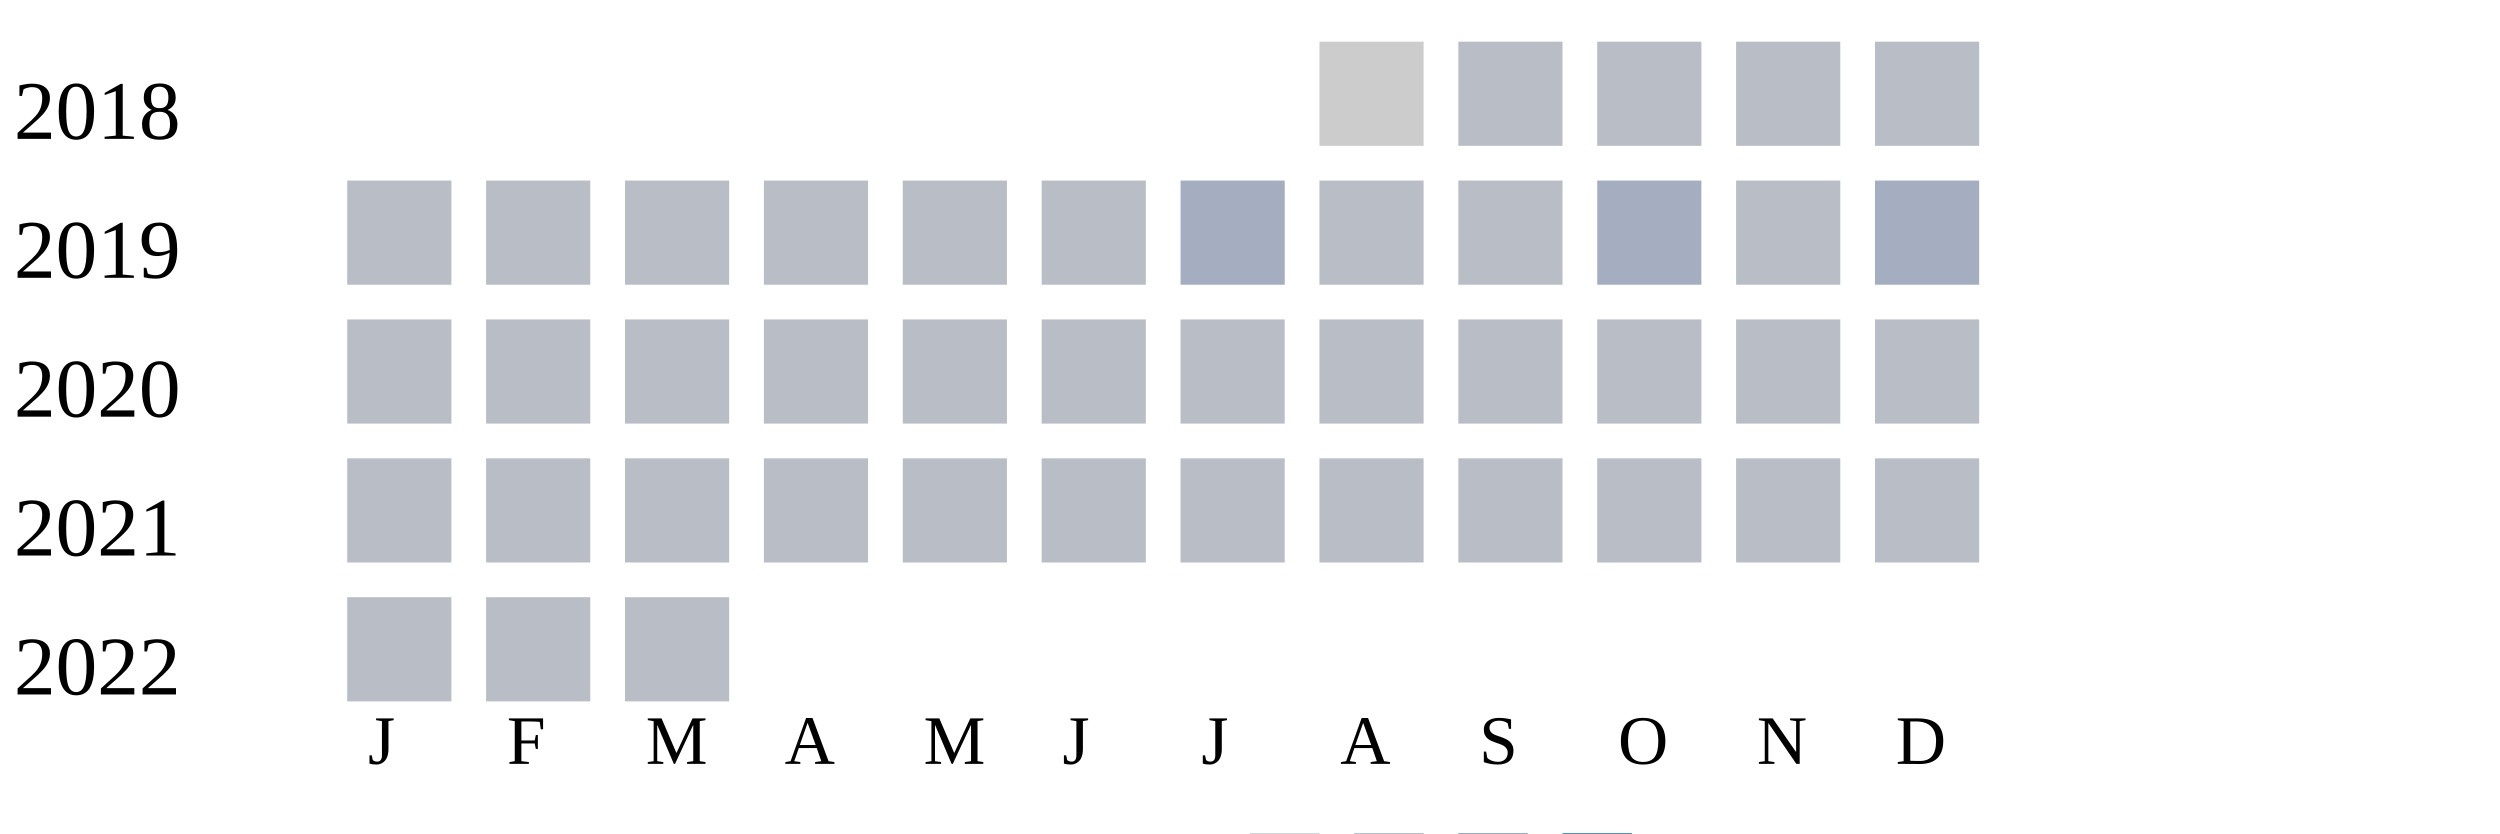
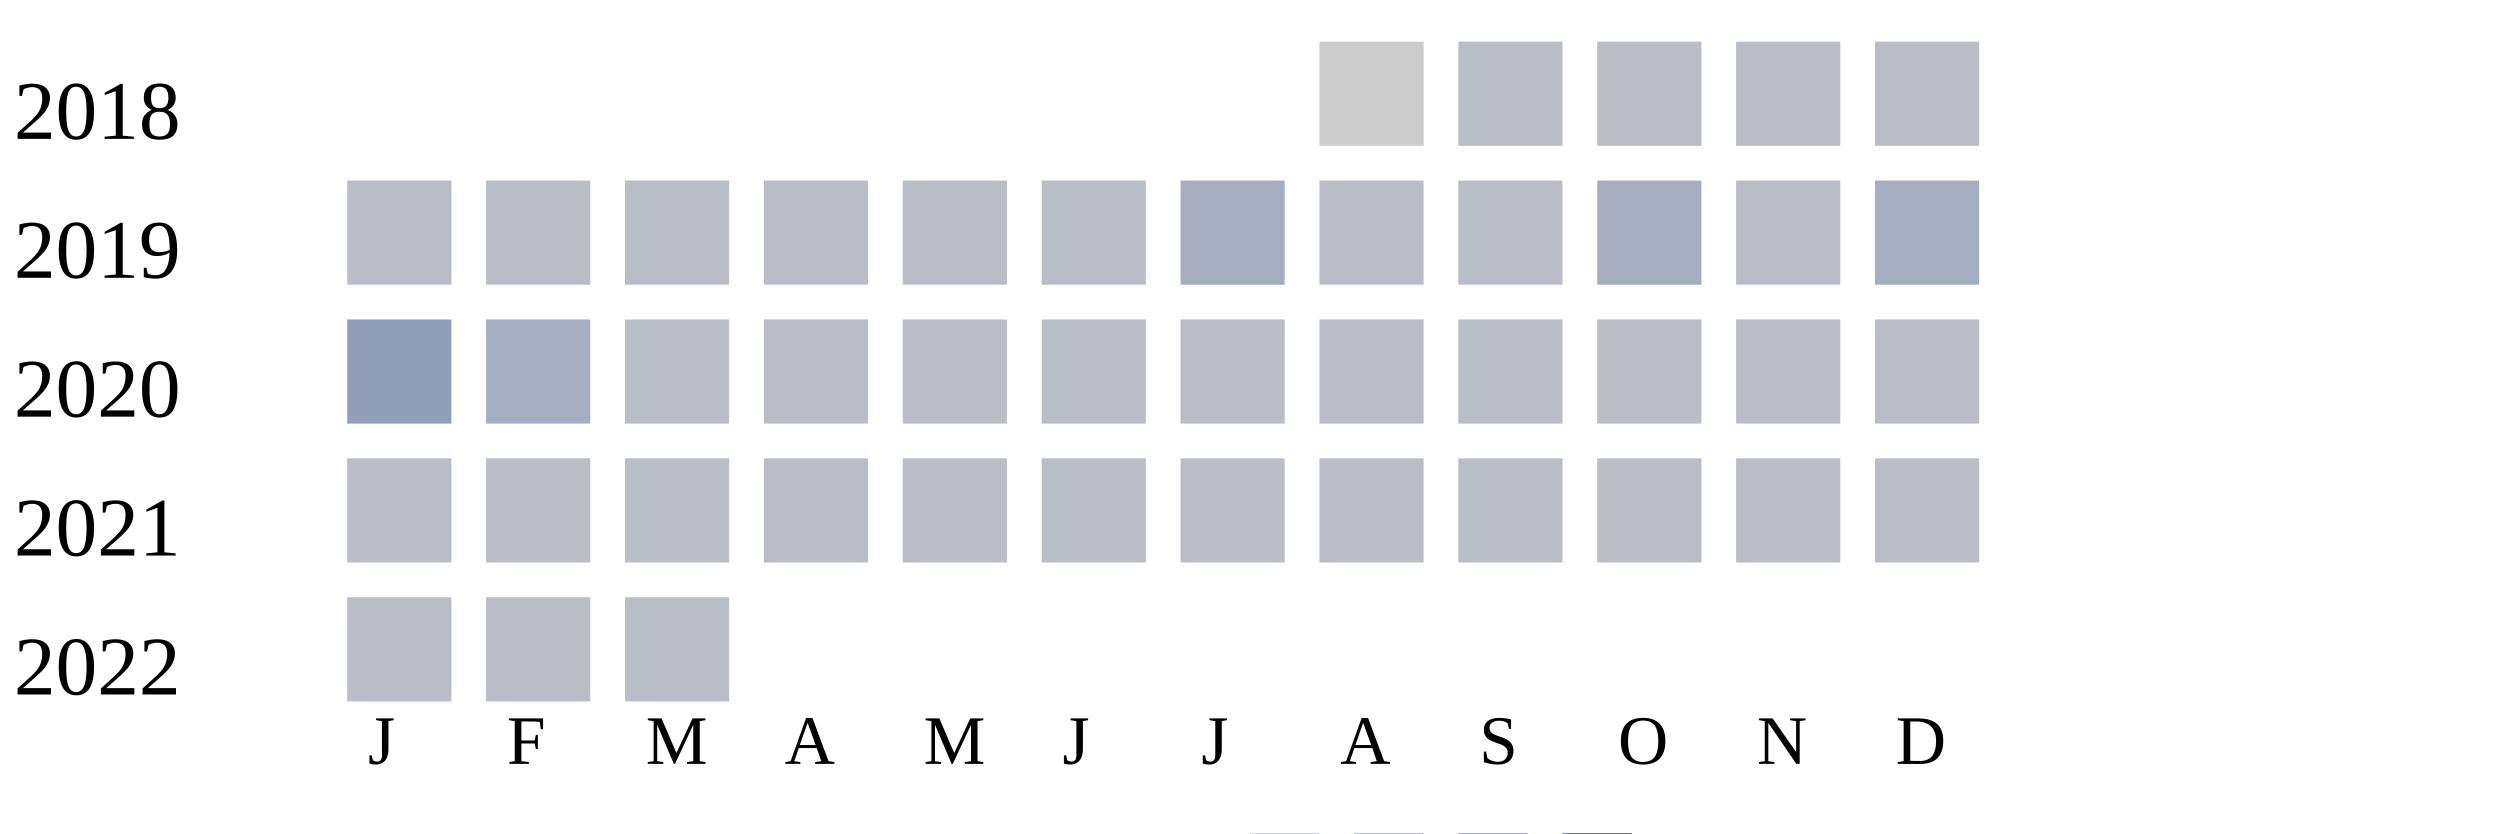
<svg xmlns="http://www.w3.org/2000/svg" width="360" height="120">
  <g transform="translate(0 0)">
    <text x="2" y="20">2018</text>
    <rect x="190" y="6" width="15" height="15" fill="#cccccc" />
    <rect x="210" y="6" width="15" height="15" fill="#b9bdc6" />
    <rect x="230" y="6" width="15" height="15" fill="#b9bdc6" />
    <rect x="250" y="6" width="15" height="15" fill="#b9bdc6" />
    <rect x="270" y="6" width="15" height="15" fill="#b9bdc6" />
  </g>
  <g transform="translate(0 20)">
    <text x="2" y="20">2019</text>
    <rect x="50" y="6" width="15" height="15" fill="#b9bdc6" />
    <rect x="70" y="6" width="15" height="15" fill="#b9bdc6" />
    <rect x="90" y="6" width="15" height="15" fill="#b9bdc6" />
    <rect x="110" y="6" width="15" height="15" fill="#b9bdc6" />
    <rect x="130" y="6" width="15" height="15" fill="#b9bdc6" />
    <rect x="150" y="6" width="15" height="15" fill="#b9bdc6" />
    <rect x="170" y="6" width="15" height="15" fill="#a5aec0" />
    <rect x="190" y="6" width="15" height="15" fill="#b9bdc6" />
    <rect x="210" y="6" width="15" height="15" fill="#b9bdc6" />
    <rect x="230" y="6" width="15" height="15" fill="#a5aec0" />
    <rect x="250" y="6" width="15" height="15" fill="#b9bdc6" />
    <rect x="270" y="6" width="15" height="15" fill="#a5aec0" />
  </g>
  <g transform="translate(0 40)">
    <text x="2" y="20">2020</text>
-     <rect x="50" y="6" width="15" height="15" fill="#b9bdc6" />
-     <rect x="70" y="6" width="15" height="15" fill="#b9bdc6" />
+     <rect x="50" y="6" width="15" height="15" fill="#919fba" />
+     <rect x="70" y="6" width="15" height="15" fill="#a5aec0" />
    <rect x="90" y="6" width="15" height="15" fill="#b9bdc6" />
    <rect x="110" y="6" width="15" height="15" fill="#b9bdc6" />
    <rect x="130" y="6" width="15" height="15" fill="#b9bdc6" />
    <rect x="150" y="6" width="15" height="15" fill="#b9bdc6" />
    <rect x="170" y="6" width="15" height="15" fill="#b9bdc6" />
    <rect x="190" y="6" width="15" height="15" fill="#b9bdc6" />
    <rect x="210" y="6" width="15" height="15" fill="#b9bdc6" />
    <rect x="230" y="6" width="15" height="15" fill="#b9bdc6" />
    <rect x="250" y="6" width="15" height="15" fill="#b9bdc6" />
    <rect x="270" y="6" width="15" height="15" fill="#b9bdc6" />
  </g>
  <g transform="translate(0 60)">
    <text x="2" y="20">2021</text>
    <rect x="50" y="6" width="15" height="15" fill="#b9bdc6" />
    <rect x="70" y="6" width="15" height="15" fill="#b9bdc6" />
    <rect x="90" y="6" width="15" height="15" fill="#b9bdc6" />
    <rect x="110" y="6" width="15" height="15" fill="#b9bdc6" />
    <rect x="130" y="6" width="15" height="15" fill="#b9bdc6" />
    <rect x="150" y="6" width="15" height="15" fill="#b9bdc6" />
    <rect x="170" y="6" width="15" height="15" fill="#b9bdc6" />
    <rect x="190" y="6" width="15" height="15" fill="#b9bdc6" />
    <rect x="210" y="6" width="15" height="15" fill="#b9bdc6" />
    <rect x="230" y="6" width="15" height="15" fill="#b9bdc6" />
    <rect x="250" y="6" width="15" height="15" fill="#b9bdc6" />
    <rect x="270" y="6" width="15" height="15" fill="#b9bdc6" />
  </g>
  <g transform="translate(0 80)">
    <text x="2" y="20">2022</text>
    <rect x="50" y="6" width="15" height="15" fill="#b9bdc6" />
    <rect x="70" y="6" width="15" height="15" fill="#b9bdc6" />
    <rect x="90" y="6" width="15" height="15" fill="#b9bdc6" />
  </g>
  <text style="font-size: 10px; text-align: center" x="53" y="110">J</text>
  <text style="font-size: 10px; text-align: center" x="73" y="110">F</text>
  <text style="font-size: 10px; text-align: center" x="93" y="110">M</text>
  <text style="font-size: 10px; text-align: center" x="113" y="110">A</text>
  <text style="font-size: 10px; text-align: center" x="133" y="110">M</text>
  <text style="font-size: 10px; text-align: center" x="153" y="110">J</text>
  <text style="font-size: 10px; text-align: center" x="173" y="110">J</text>
  <text style="font-size: 10px; text-align: center" x="193" y="110">A</text>
  <text style="font-size: 10px; text-align: center" x="213" y="110">S</text>
  <text style="font-size: 10px; text-align: center" x="233" y="110">O</text>
  <text style="font-size: 10px; text-align: center" x="253" y="110">N</text>
  <text style="font-size: 10px; text-align: center" x="273" y="110">D</text>
  <text style="font-size: 10px;" x="155" y="129">Less</text>
  <rect fill="#b9bdc6" width="10" height="10" x="180" y="120" />
  <rect fill="#919fba" width="10" height="10" x="195" y="120" />
  <rect fill="#6882ae" width="10" height="10" x="210" y="120" />
  <rect fill="#005a9c" width="10" height="10" x="225" y="120" />
  <text x="240" y="129" style="font-size: 10px;">More</text>
</svg>
